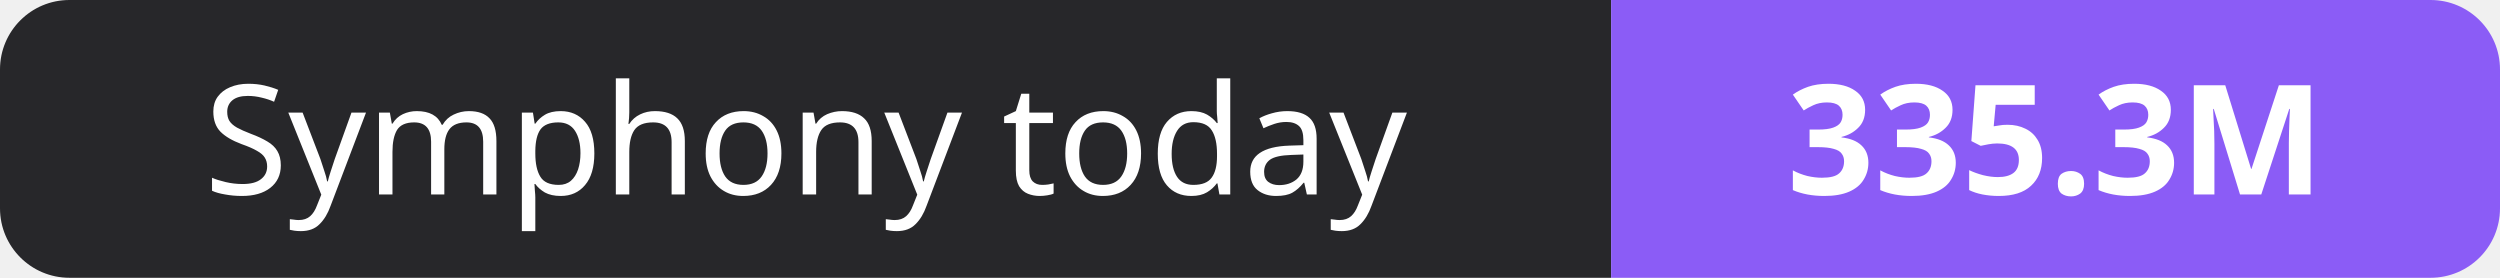
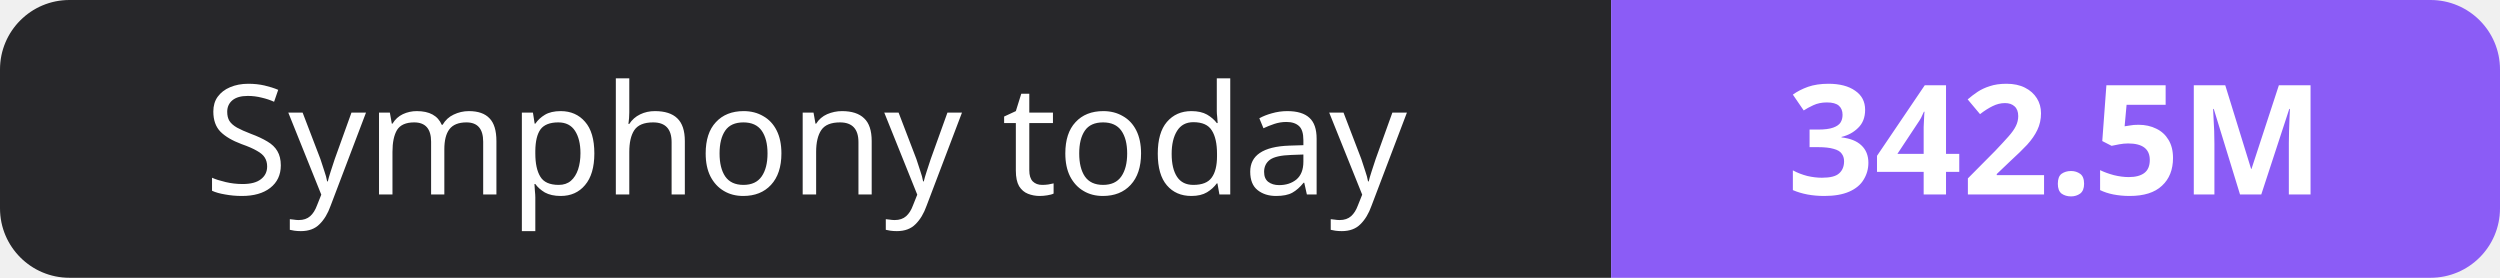
- <svg xmlns="http://www.w3.org/2000/svg" width="180" height="20" role="img" aria-label="Symphony today: 335.3M">
+ <svg xmlns="http://www.w3.org/2000/svg" width="180" height="20" role="img" aria-label="Symphony today: 342.5M">
  <clipPath id="r">
    <rect width="180" height="20" rx="5" fill="#fff" />
  </clipPath>
  <g clip-path="url(#r)">
    <rect width="116" height="20" fill="#27272a" />
    <rect x="116" width="64" height="20" fill="#8b5cf6" />
  </g>
  <g fill="#fff" text-anchor="middle" font-family="Verdana,Geneva,sans-serif" font-size="11">
    <text x="58.0" y="14">Symphony today</text>
-     <text x="148.0" y="14" font-weight="700">335.3M</text>
+     <text x="148.0" y="14" font-weight="700">342.5M</text>
  </g>
</svg>
